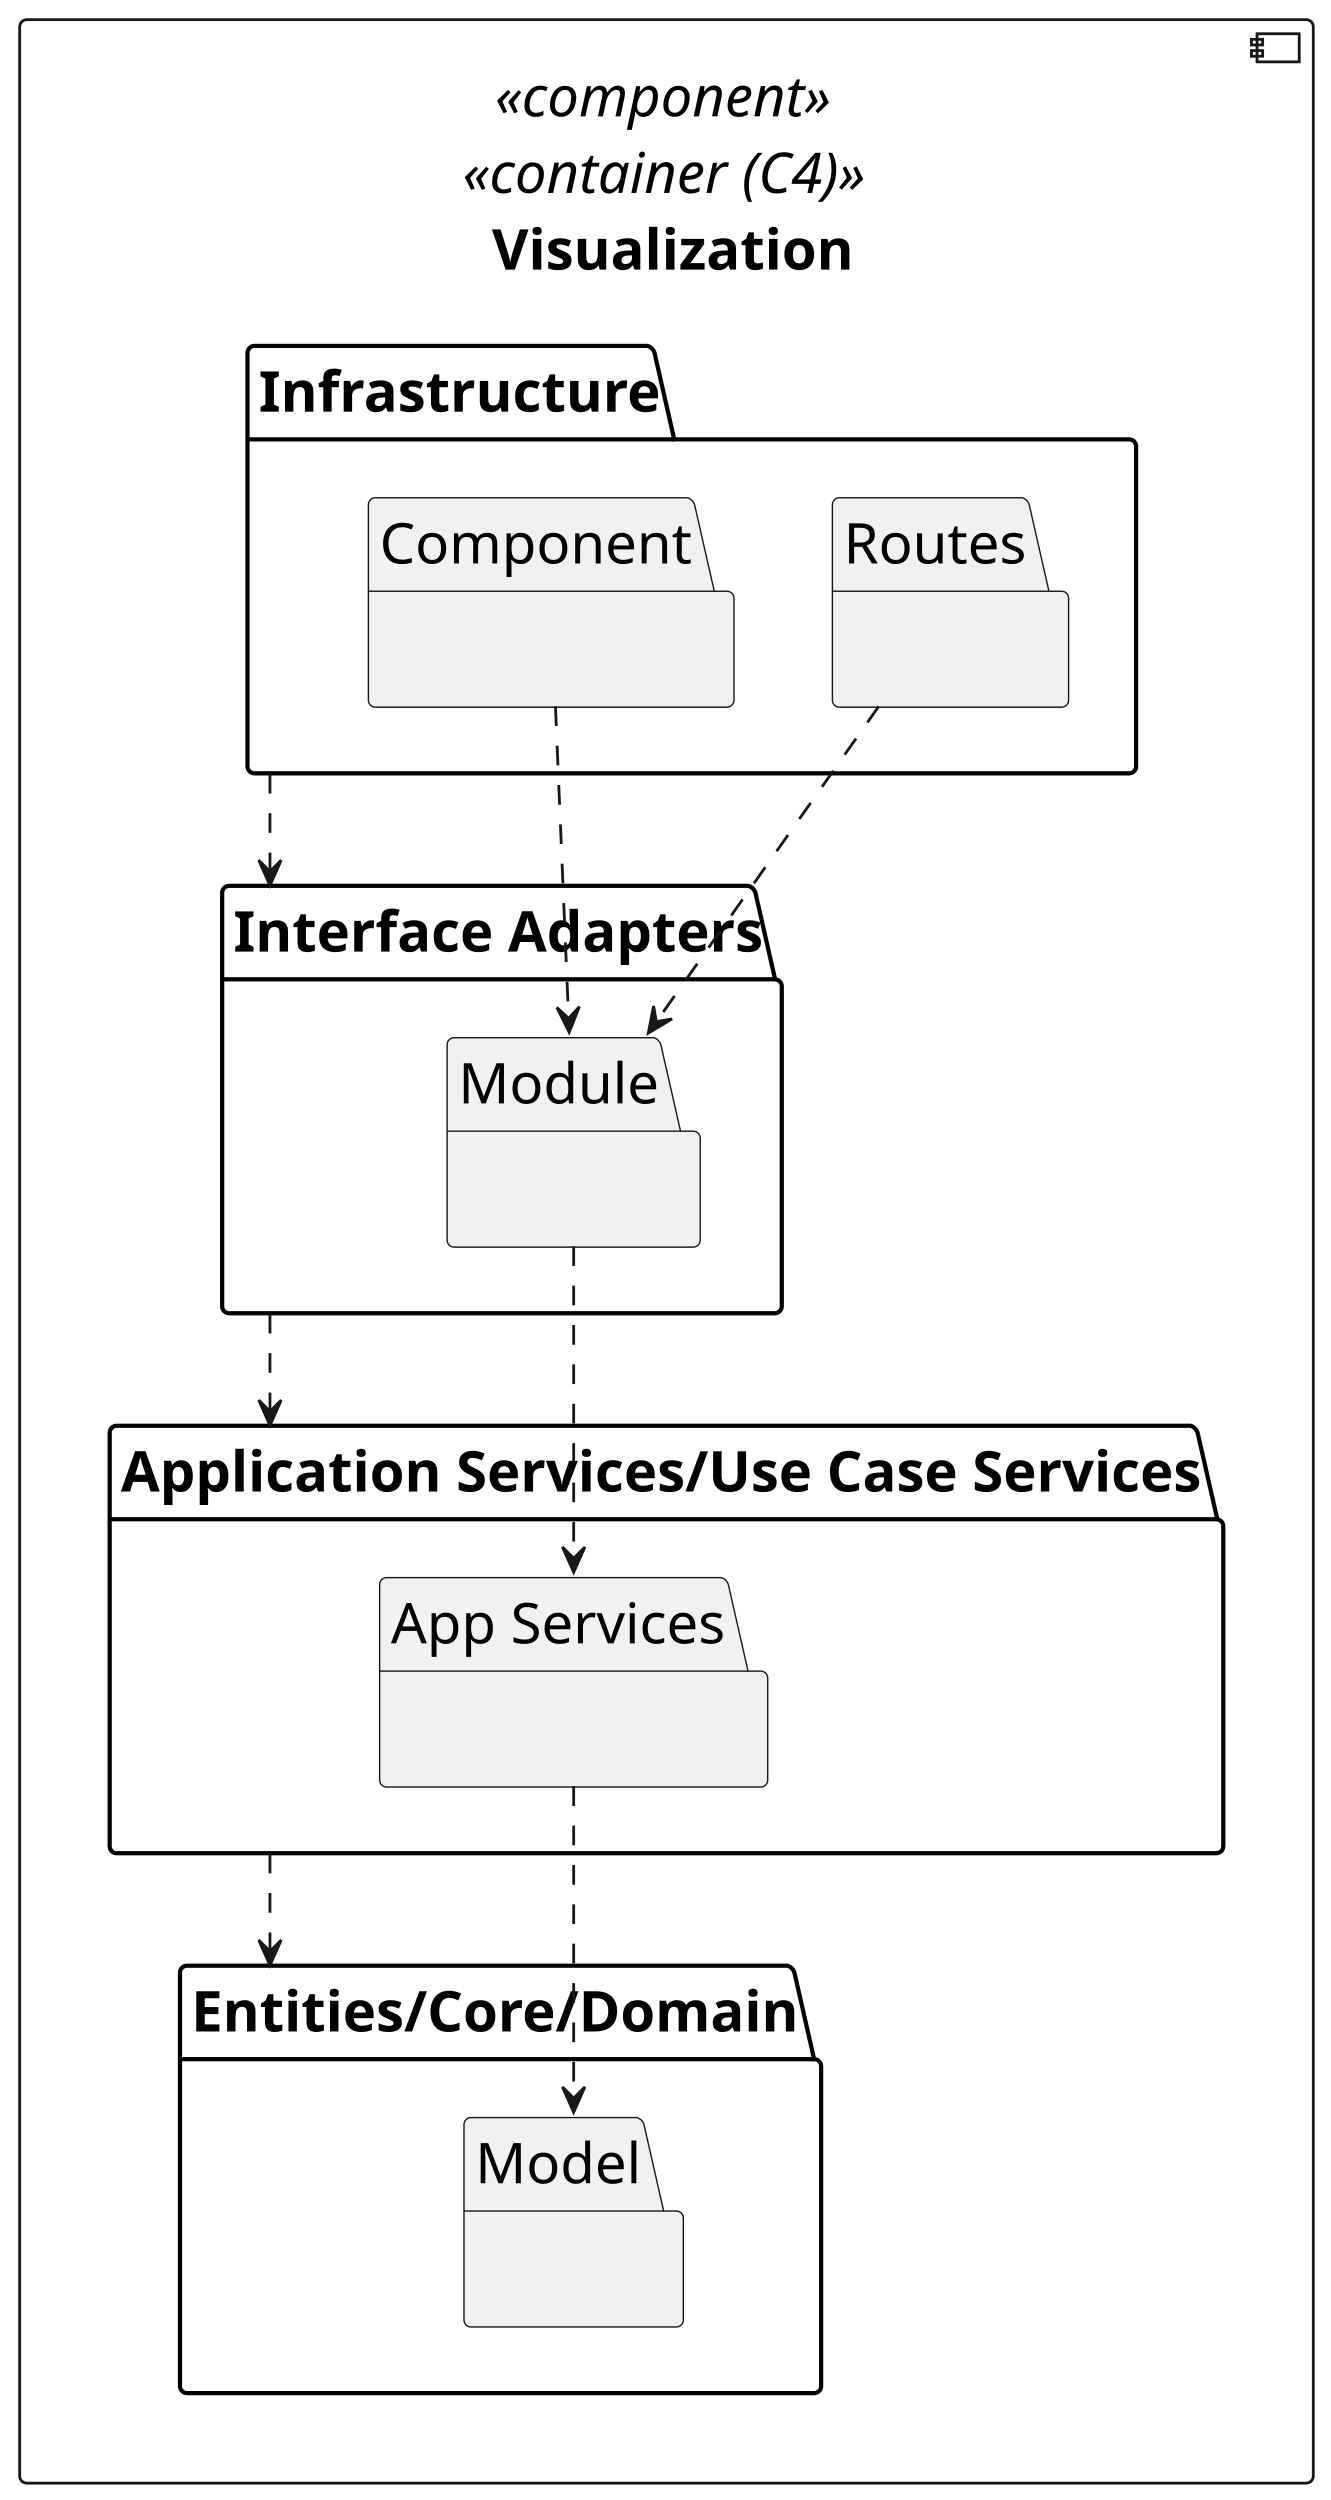
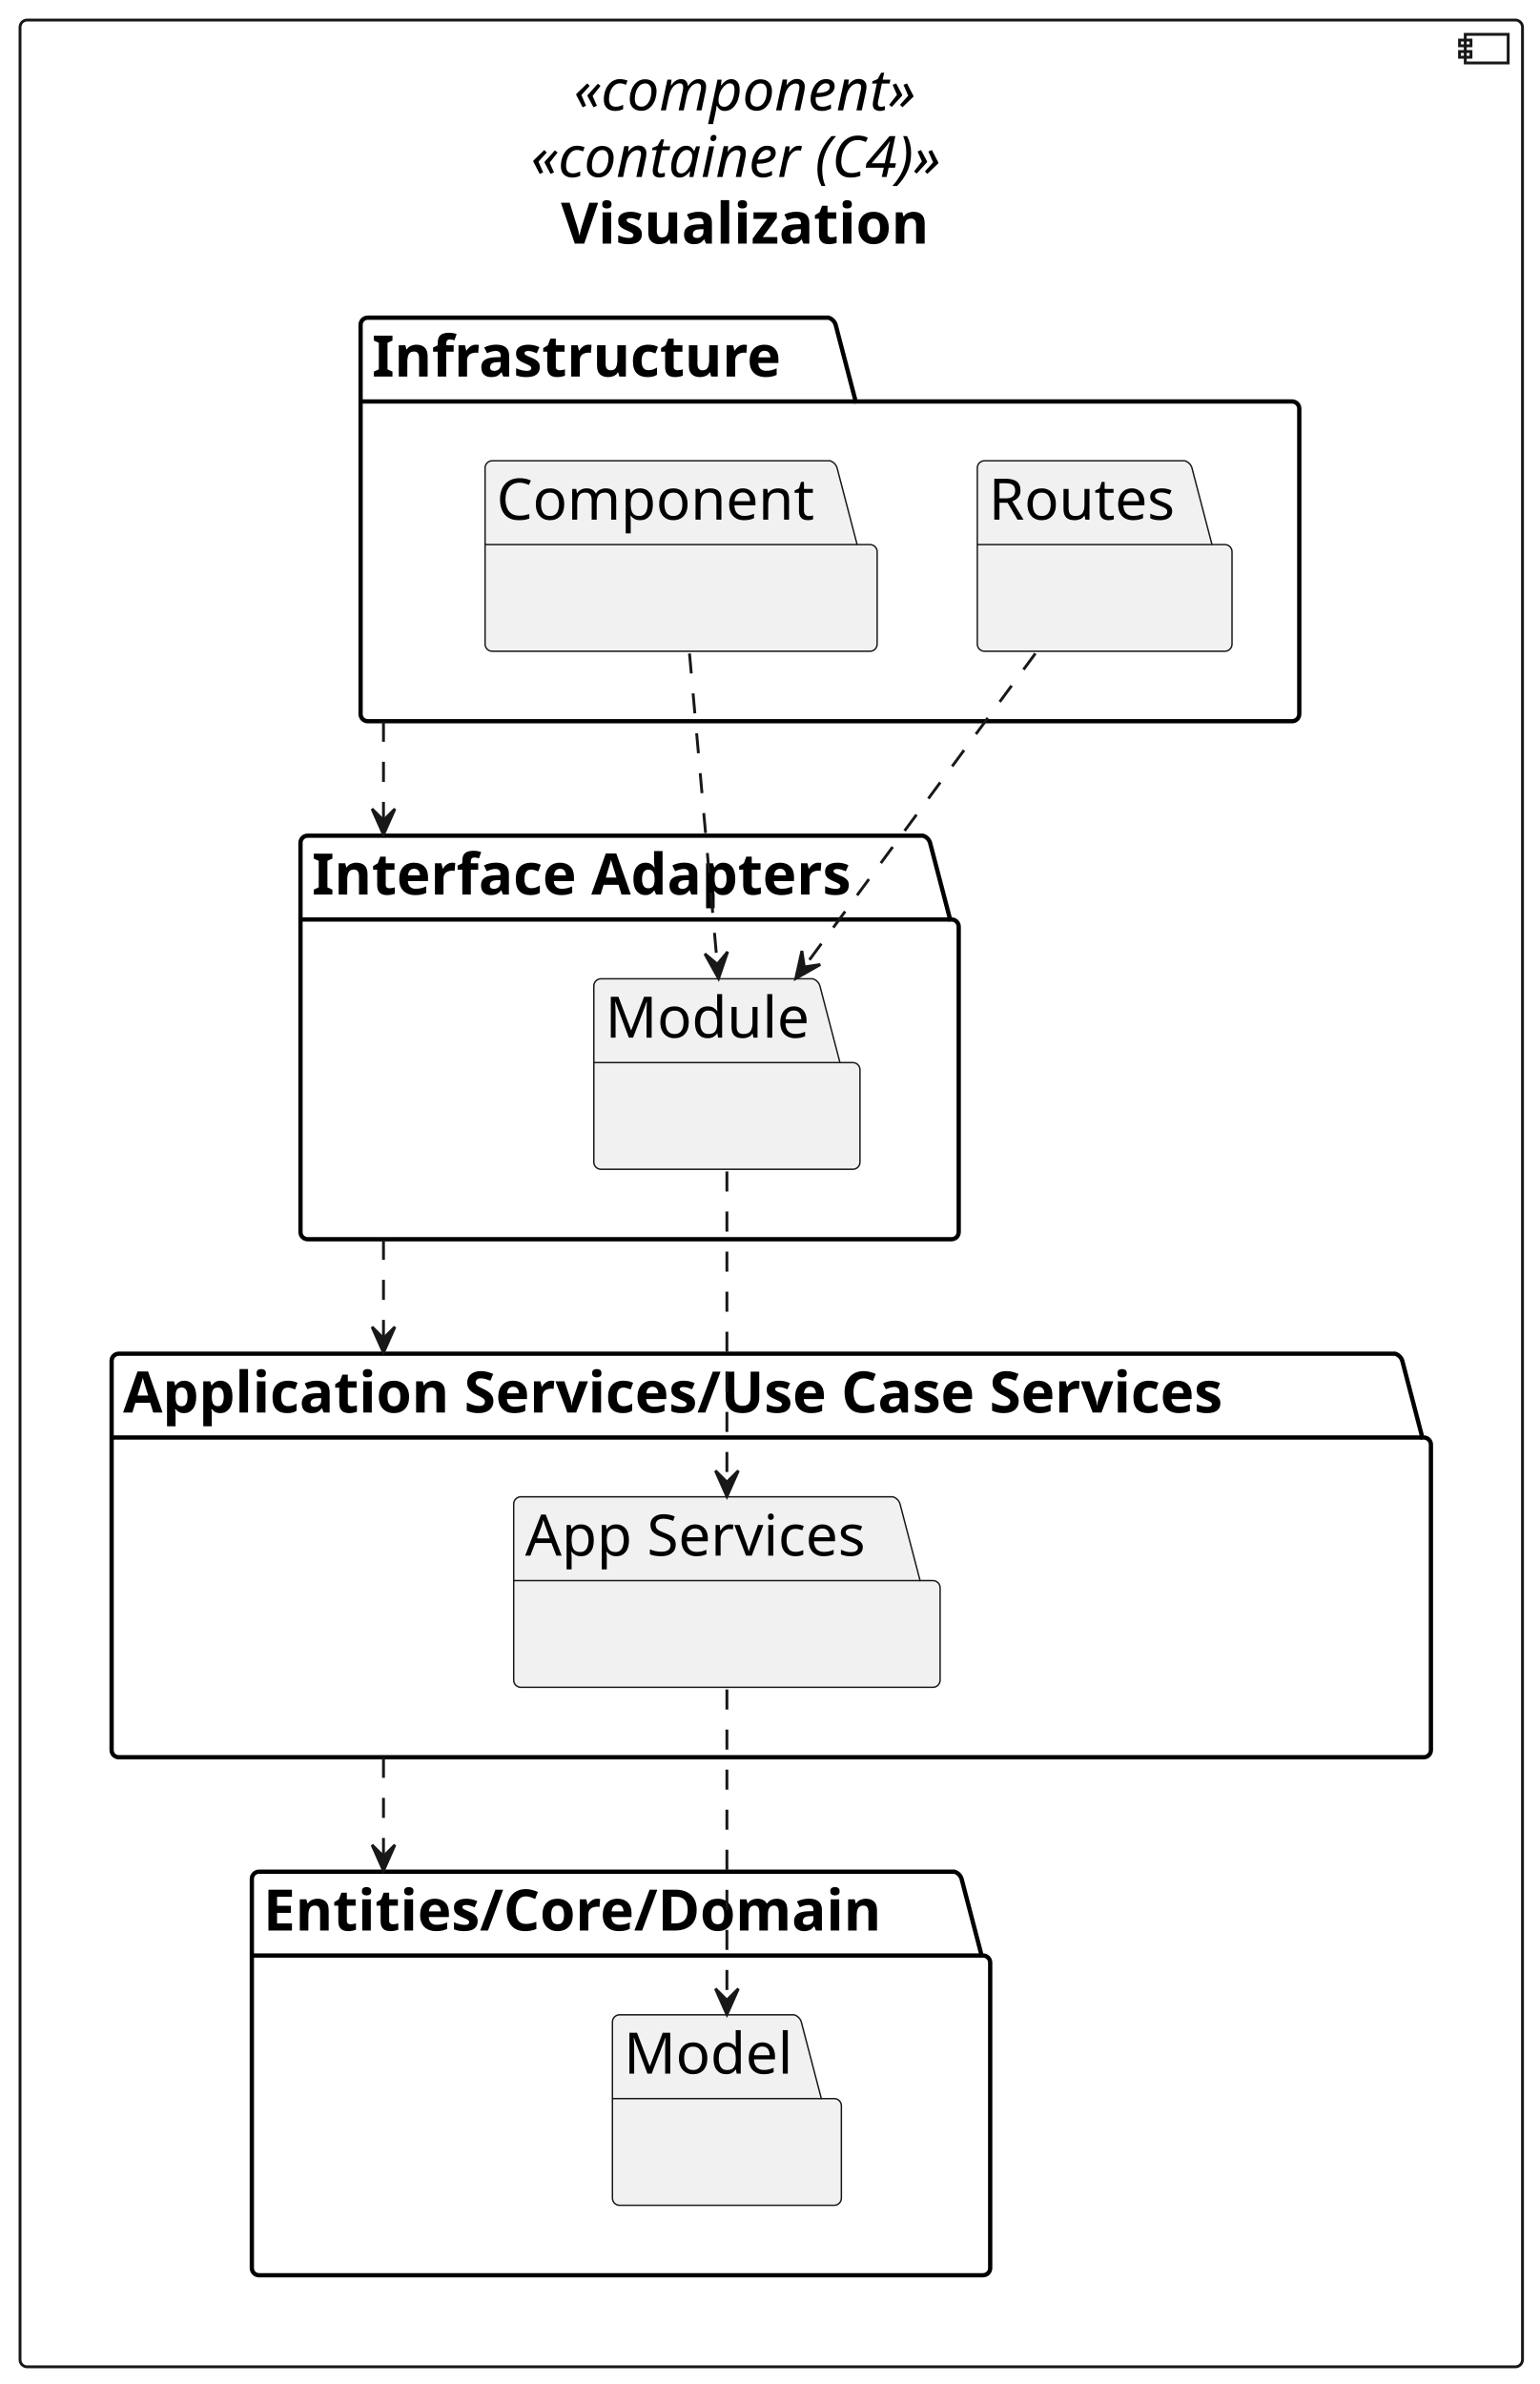
- <svg xmlns="http://www.w3.org/2000/svg" contentStyleType="text/css" height="889px" preserveAspectRatio="none" style="width:473px;height:889px;background:#FFFFFF;" version="1.1" viewBox="0 0 473 889" width="473px" zoomAndPan="magnify">
+ <svg xmlns="http://www.w3.org/2000/svg" contentStyleType="text/css" height="833px" preserveAspectRatio="none" style="width:538px;height:833px;background:#FFFFFF;" version="1.1" viewBox="0 0 538 833" width="538px" zoomAndPan="magnify">
  <defs />
  <g>
    <g id="cluster_UI">
-       <rect fill="none" height="876" rx="2.5" ry="2.5" style="stroke:#181818;stroke-width:1.0;" width="460" x="7" y="7" />
-       <rect fill="none" height="10" style="stroke:#181818;stroke-width:1.0;" width="15" x="447" y="12" />
-       <rect fill="none" height="2" style="stroke:#181818;stroke-width:1.0;" width="4" x="445" y="14" />
-       <rect fill="none" height="2" style="stroke:#181818;stroke-width:1.0;" width="4" x="445" y="18" />
-       <text fill="#000000" font-family="sans-serif" font-size="20" font-style="italic" lengthAdjust="spacing" textLength="122" x="176" y="41.38">«component»</text>
-       <text fill="#000000" font-family="sans-serif" font-size="20" font-style="italic" lengthAdjust="spacing" textLength="145" x="164.5" y="68.62">«container (C4)»</text>
-       <text fill="#000000" font-family="sans-serif" font-size="20" font-weight="bold" lengthAdjust="spacing" textLength="124.125" x="174.938" y="95.86">Visualization</text>
+       <rect fill="none" height="820" rx="2.5" ry="2.5" style="stroke:#181818;stroke-width:1.0;" width="525" x="7" y="7" />
+       <rect fill="none" height="10" style="stroke:#181818;stroke-width:1.0;" width="15" x="512" y="12" />
+       <rect fill="none" height="2" style="stroke:#181818;stroke-width:1.0;" width="4" x="510" y="14" />
+       <rect fill="none" height="2" style="stroke:#181818;stroke-width:1.0;" width="4" x="510" y="18" />
+       <text fill="#000000" font-family="sans-serif" font-size="20" font-style="italic" lengthAdjust="spacing" textLength="138" x="200.5" y="38.565">«component»</text>
+       <text fill="#000000" font-family="sans-serif" font-size="20" font-style="italic" lengthAdjust="spacing" textLength="168" x="185.5" y="61.846">«container (C4)»</text>
+       <text fill="#000000" font-family="sans-serif" font-size="20" font-weight="bold" lengthAdjust="spacing" textLength="147" x="196" y="85.127">Visualization</text>
    </g>
    <g id="cluster_I">
-       <path d="M90.5,123 L230.25,123 A3.75,3.75 0 0 1 232.75,125.5 L239.75,156.24 L401.5,156.24 A2.5,2.5 0 0 1 404,158.74 L404,272.5 A2.5,2.5 0 0 1 401.5,275 L90.5,275 A2.5,2.5 0 0 1 88,272.5 L88,125.5 A2.5,2.5 0 0 1 90.5,123 " fill="none" style="stroke:#000000;stroke-width:1.5;" />
-       <line style="stroke:#000000;stroke-width:1.5;" x1="88" x2="239.75" y1="156.24" y2="156.24" />
-       <text fill="#000000" font-family="sans-serif" font-size="20" font-weight="bold" lengthAdjust="spacing" textLength="138.75" x="92" y="146.38">Infrastructure</text>
+       <path d="M128.5,111 L289.5,111 A3.75,3.75 0 0 1 292,113.5 L299,140.281 L451.5,140.281 A2.5,2.5 0 0 1 454,142.781 L454,249.5 A2.5,2.5 0 0 1 451.5,252 L128.5,252 A2.5,2.5 0 0 1 126,249.5 L126,113.5 A2.5,2.5 0 0 1 128.5,111 " fill="none" style="stroke:#000000;stroke-width:1.5;" />
+       <line style="stroke:#000000;stroke-width:1.5;" x1="126" x2="299" y1="140.281" y2="140.281" />
+       <text fill="#000000" font-family="sans-serif" font-size="20" font-weight="bold" lengthAdjust="spacing" textLength="160" x="130" y="131.565">Infrastructure</text>
    </g>
    <g id="cluster_IA">
-       <path d="M81.5,315 L266.125,315 A3.75,3.75 0 0 1 268.625,317.5 L275.625,348.24 L275.5,348.24 A2.5,2.5 0 0 1 278,350.74 L278,464.5 A2.5,2.5 0 0 1 275.5,467 L81.5,467 A2.5,2.5 0 0 1 79,464.5 L79,317.5 A2.5,2.5 0 0 1 81.5,315 " fill="none" style="stroke:#000000;stroke-width:1.5;" />
-       <line style="stroke:#000000;stroke-width:1.5;" x1="79" x2="275.625" y1="348.24" y2="348.24" />
-       <text fill="#000000" font-family="sans-serif" font-size="20" font-weight="bold" lengthAdjust="spacing" textLength="183.625" x="83" y="338.38">Interface Adapters</text>
+       <path d="M107.5,292 L322.5,292 A3.75,3.75 0 0 1 325,294.5 L332,321.281 L332.5,321.281 A2.5,2.5 0 0 1 335,323.781 L335,430.5 A2.5,2.5 0 0 1 332.5,433 L107.5,433 A2.5,2.5 0 0 1 105,430.5 L105,294.5 A2.5,2.5 0 0 1 107.5,292 " fill="none" style="stroke:#000000;stroke-width:1.5;" />
+       <line style="stroke:#000000;stroke-width:1.5;" x1="105" x2="332" y1="321.281" y2="321.281" />
+       <text fill="#000000" font-family="sans-serif" font-size="20" font-weight="bold" lengthAdjust="spacing" textLength="214" x="109" y="312.565">Interface Adapters</text>
    </g>
    <g id="cluster_UC">
-       <path d="M41.5,507 L423.375,507 A3.75,3.75 0 0 1 425.875,509.5 L432.875,540.24 L432.5,540.24 A2.5,2.5 0 0 1 435,542.74 L435,656.5 A2.5,2.5 0 0 1 432.5,659 L41.5,659 A2.5,2.5 0 0 1 39,656.5 L39,509.5 A2.5,2.5 0 0 1 41.5,507 " fill="none" style="stroke:#000000;stroke-width:1.5;" />
-       <line style="stroke:#000000;stroke-width:1.5;" x1="39" x2="432.875" y1="540.24" y2="540.24" />
-       <text fill="#000000" font-family="sans-serif" font-size="20" font-weight="bold" lengthAdjust="spacing" textLength="380.875" x="43" y="530.38">Application Services/Use Case Services</text>
+       <path d="M41.5,473 L487.5,473 A3.75,3.75 0 0 1 490,475.5 L497,502.281 L497.5,502.281 A2.5,2.5 0 0 1 500,504.781 L500,611.5 A2.5,2.5 0 0 1 497.5,614 L41.5,614 A2.5,2.5 0 0 1 39,611.5 L39,475.5 A2.5,2.5 0 0 1 41.5,473 " fill="none" style="stroke:#000000;stroke-width:1.5;" />
+       <line style="stroke:#000000;stroke-width:1.5;" x1="39" x2="497" y1="502.281" y2="502.281" />
+       <text fill="#000000" font-family="sans-serif" font-size="20" font-weight="bold" lengthAdjust="spacing" textLength="445" x="43" y="493.565">Application Services/Use Case Services</text>
    </g>
    <g id="cluster_E">
-       <path d="M66.5,699 L280,699 A3.75,3.75 0 0 1 282.5,701.5 L289.5,732.24 L289.5,732.24 A2.5,2.5 0 0 1 292,734.74 L292,848.5 A2.5,2.5 0 0 1 289.5,851 L66.5,851 A2.5,2.5 0 0 1 64,848.5 L64,701.5 A2.5,2.5 0 0 1 66.5,699 " fill="none" style="stroke:#000000;stroke-width:1.5;" />
-       <line style="stroke:#000000;stroke-width:1.5;" x1="64" x2="289.5" y1="732.24" y2="732.24" />
-       <text fill="#000000" font-family="sans-serif" font-size="20" font-weight="bold" lengthAdjust="spacing" textLength="212.5" x="68" y="722.38">Entities/Core/Domain</text>
+       <path d="M90.5,654 L333.5,654 A3.75,3.75 0 0 1 336,656.5 L343,683.281 L343.5,683.281 A2.5,2.5 0 0 1 346,685.781 L346,792.5 A2.5,2.5 0 0 1 343.5,795 L90.5,795 A2.5,2.5 0 0 1 88,792.5 L88,656.5 A2.5,2.5 0 0 1 90.5,654 " fill="none" style="stroke:#000000;stroke-width:1.5;" />
+       <line style="stroke:#000000;stroke-width:1.5;" x1="88" x2="343" y1="683.281" y2="683.281" />
+       <text fill="#000000" font-family="sans-serif" font-size="20" font-weight="bold" lengthAdjust="spacing" textLength="242" x="92" y="674.564">Entities/Core/Domain</text>
    </g>
-     <path d="M298.5,177 L363.5,177 A3.75,3.75 0 0 1 366,179.5 L373,210.24 L377.5,210.24 A2.5,2.5 0 0 1 380,212.74 L380,248.98 A2.5,2.5 0 0 1 377.5,251.48 L298.5,251.48 A2.5,2.5 0 0 1 296,248.98 L296,179.5 A2.5,2.5 0 0 1 298.5,177 " fill="#F1F1F1" style="stroke:#181818;stroke-width:0.5;" />
-     <line style="stroke:#181818;stroke-width:0.5;" x1="296" x2="373" y1="210.24" y2="210.24" />
-     <text fill="#000000" font-family="sans-serif" font-size="20" lengthAdjust="spacing" textLength="64" x="300" y="200.38">Routes</text>
-     <path d="M133.5,177 L244.5,177 A3.75,3.75 0 0 1 247,179.5 L254,210.24 L258.5,210.24 A2.5,2.5 0 0 1 261,212.74 L261,248.98 A2.5,2.5 0 0 1 258.5,251.48 L133.5,251.48 A2.5,2.5 0 0 1 131,248.98 L131,179.5 A2.5,2.5 0 0 1 133.5,177 " fill="#F1F1F1" style="stroke:#181818;stroke-width:0.5;" />
-     <line style="stroke:#181818;stroke-width:0.5;" x1="131" x2="254" y1="210.24" y2="210.24" />
-     <text fill="#000000" font-family="sans-serif" font-size="20" lengthAdjust="spacing" textLength="110" x="135" y="200.38">Component</text>
-     <path d="M161.5,369 L232.5,369 A3.75,3.75 0 0 1 235,371.5 L242,402.24 L246.5,402.24 A2.5,2.5 0 0 1 249,404.74 L249,440.98 A2.5,2.5 0 0 1 246.5,443.48 L161.5,443.48 A2.5,2.5 0 0 1 159,440.98 L159,371.5 A2.5,2.5 0 0 1 161.5,369 " fill="#F1F1F1" style="stroke:#181818;stroke-width:0.5;" />
-     <line style="stroke:#181818;stroke-width:0.5;" x1="159" x2="242" y1="402.24" y2="402.24" />
-     <text fill="#000000" font-family="sans-serif" font-size="20" lengthAdjust="spacing" textLength="70" x="163" y="392.38">Module</text>
-     <path d="M137.5,561 L256.5,561 A3.75,3.75 0 0 1 259,563.5 L266,594.24 L270.5,594.24 A2.5,2.5 0 0 1 273,596.74 L273,632.98 A2.5,2.5 0 0 1 270.5,635.48 L137.5,635.48 A2.5,2.5 0 0 1 135,632.98 L135,563.5 A2.5,2.5 0 0 1 137.5,561 " fill="#F1F1F1" style="stroke:#181818;stroke-width:0.5;" />
-     <line style="stroke:#181818;stroke-width:0.5;" x1="135" x2="266" y1="594.24" y2="594.24" />
-     <text fill="#000000" font-family="sans-serif" font-size="20" lengthAdjust="spacing" textLength="118" x="139" y="584.38">App Services</text>
-     <path d="M167.5,753 L226.5,753 A3.75,3.75 0 0 1 229,755.5 L236,786.24 L240.5,786.24 A2.5,2.5 0 0 1 243,788.74 L243,824.98 A2.5,2.5 0 0 1 240.5,827.48 L167.5,827.48 A2.5,2.5 0 0 1 165,824.98 L165,755.5 A2.5,2.5 0 0 1 167.5,753 " fill="#F1F1F1" style="stroke:#181818;stroke-width:0.5;" />
-     <line style="stroke:#181818;stroke-width:0.5;" x1="165" x2="236" y1="786.24" y2="786.24" />
-     <text fill="#000000" font-family="sans-serif" font-size="20" lengthAdjust="spacing" textLength="58" x="169" y="776.38">Model</text>
+     <path d="M344,161 L414,161 A3.75,3.75 0 0 1 416.5,163.5 L423.5,190.281 L428,190.281 A2.5,2.5 0 0 1 430.5,192.781 L430.5,225.062 A2.5,2.5 0 0 1 428,227.562 L344,227.562 A2.5,2.5 0 0 1 341.5,225.062 L341.5,163.5 A2.5,2.5 0 0 1 344,161 " fill="#F1F1F1" style="stroke:#181818;stroke-width:0.5;" />
+     <line style="stroke:#181818;stroke-width:0.5;" x1="341.5" x2="423.5" y1="190.281" y2="190.281" />
+     <text fill="#000000" font-family="sans-serif" font-size="20" lengthAdjust="spacing" textLength="69" x="345.5" y="181.565">Routes</text>
+     <path d="M172,161 L290,161 A3.75,3.75 0 0 1 292.5,163.5 L299.5,190.281 L304,190.281 A2.5,2.5 0 0 1 306.5,192.781 L306.5,225.062 A2.5,2.5 0 0 1 304,227.562 L172,227.562 A2.5,2.5 0 0 1 169.5,225.062 L169.5,163.5 A2.5,2.5 0 0 1 172,161 " fill="#F1F1F1" style="stroke:#181818;stroke-width:0.5;" />
+     <line style="stroke:#181818;stroke-width:0.5;" x1="169.5" x2="299.5" y1="190.281" y2="190.281" />
+     <text fill="#000000" font-family="sans-serif" font-size="20" lengthAdjust="spacing" textLength="117" x="173.5" y="181.565">Component</text>
+     <path d="M210,342 L284,342 A3.75,3.75 0 0 1 286.5,344.5 L293.5,371.281 L298,371.281 A2.5,2.5 0 0 1 300.5,373.781 L300.5,406.062 A2.5,2.5 0 0 1 298,408.562 L210,408.562 A2.5,2.5 0 0 1 207.5,406.062 L207.5,344.5 A2.5,2.5 0 0 1 210,342 " fill="#F1F1F1" style="stroke:#181818;stroke-width:0.5;" />
+     <line style="stroke:#181818;stroke-width:0.5;" x1="207.5" x2="293.5" y1="371.281" y2="371.281" />
+     <text fill="#000000" font-family="sans-serif" font-size="20" lengthAdjust="spacing" textLength="73" x="211.5" y="362.565">Module</text>
+     <path d="M182,523 L312,523 A3.75,3.75 0 0 1 314.5,525.5 L321.5,552.281 L326,552.281 A2.5,2.5 0 0 1 328.5,554.781 L328.5,587.062 A2.5,2.5 0 0 1 326,589.562 L182,589.562 A2.5,2.5 0 0 1 179.5,587.062 L179.5,525.5 A2.5,2.5 0 0 1 182,523 " fill="#F1F1F1" style="stroke:#181818;stroke-width:0.5;" />
+     <line style="stroke:#181818;stroke-width:0.5;" x1="179.5" x2="321.5" y1="552.281" y2="552.281" />
+     <text fill="#000000" font-family="sans-serif" font-size="20" lengthAdjust="spacing" textLength="129" x="183.5" y="543.564">App Services</text>
+     <path d="M216.5,704 L277.5,704 A3.75,3.75 0 0 1 280,706.5 L287,733.281 L291.5,733.281 A2.5,2.5 0 0 1 294,735.781 L294,768.062 A2.5,2.5 0 0 1 291.5,770.562 L216.5,770.562 A2.5,2.5 0 0 1 214,768.062 L214,706.5 A2.5,2.5 0 0 1 216.5,704 " fill="#F1F1F1" style="stroke:#181818;stroke-width:0.5;" />
+     <line style="stroke:#181818;stroke-width:0.5;" x1="214" x2="287" y1="733.281" y2="733.281" />
+     <text fill="#000000" font-family="sans-serif" font-size="20" lengthAdjust="spacing" textLength="60" x="218" y="724.564">Model</text>
    <g id="link_COMP_MOD">
-       <path d="M197.52,251.18 C198.86,282.91 200.8,329.06 202.21,362.53 " fill="none" id="COMP-to-MOD" style="stroke:#181818;stroke-width:1.0;stroke-dasharray:7.0,7.0;" />
-       <polygon fill="#181818" points="202.4,367.11,206.036,357.957,202.2,362.114,198.042,358.278,202.4,367.11" style="stroke:#181818;stroke-width:1.0;" />
+       <path d="M240.93,228.33 C243.67,258.99 247.76,304.72 250.63,336.84 " fill="none" id="COMP-to-MOD" style="stroke:#181818;stroke-width:1.0;stroke-dasharray:7.0,7.0;" />
+       <polygon fill="#181818" points="251.08,341.88,254.266,332.561,250.636,336.9,246.297,333.27,251.08,341.88" style="stroke:#181818;stroke-width:1.0;" />
    </g>
    <g id="link_ROUTE_MOD">
-       <path d="M312.48,251.18 C289.92,283.17 257.01,329.83 233.37,363.36 " fill="none" id="ROUTE-to-MOD" style="stroke:#181818;stroke-width:1.0;stroke-dasharray:7.0,7.0;" />
-       <polygon fill="#181818" points="230.52,367.39,238.968,362.327,233.395,363.299,232.422,357.727,230.52,367.39" style="stroke:#181818;stroke-width:1.0;" />
+       <path d="M361.79,228.33 C339,259.24 304.91,305.47 281.19,337.63 " fill="none" id="ROUTE-to-MOD" style="stroke:#181818;stroke-width:1.0;stroke-dasharray:7.0,7.0;" />
+       <polygon fill="#181818" points="278.06,341.88,286.63,337.026,281.035,337.861,280.2,332.266,278.06,341.88" style="stroke:#181818;stroke-width:1.0;" />
    </g>
    <g id="link_MOD_APP">
-       <path d="M204,443.18 C204,474.78 204,520.68 204,554.11 " fill="none" id="MOD-to-APP" style="stroke:#181818;stroke-width:1.0;stroke-dasharray:7.0,7.0;" />
-       <polygon fill="#181818" points="204,559.11,208,550.11,204,554.11,200,550.11,204,559.11" style="stroke:#181818;stroke-width:1.0;" />
+       <path d="M254,409.33 C254,439.99 254,485.72 254,517.84 " fill="none" id="MOD-to-APP" style="stroke:#181818;stroke-width:1.0;stroke-dasharray:7.0,7.0;" />
+       <polygon fill="#181818" points="254,522.88,258,513.88,254,517.88,250,513.88,254,522.88" style="stroke:#181818;stroke-width:1.0;" />
    </g>
    <g id="link_APP_MODEL">
-       <path d="M204,635.18 C204,666.78 204,712.68 204,746.11 " fill="none" id="APP-to-MODEL" style="stroke:#181818;stroke-width:1.0;stroke-dasharray:7.0,7.0;" />
-       <polygon fill="#181818" points="204,751.11,208,742.11,204,746.11,200,742.11,204,751.11" style="stroke:#181818;stroke-width:1.0;" />
+       <path d="M254,590.33 C254,620.99 254,666.72 254,698.84 " fill="none" id="APP-to-MODEL" style="stroke:#181818;stroke-width:1.0;stroke-dasharray:7.0,7.0;" />
+       <polygon fill="#181818" points="254,703.88,258,694.88,254,698.88,250,694.88,254,703.88" style="stroke:#181818;stroke-width:1.0;" />
    </g>
    <g id="link_I_IA">
-       <path d="M96,275.174 C96,275.511 96,275.849 96,276.188 C96,287.021 96,298.528 96,310.035 C96,311.473 96,312.912 96,314.349 C96,314.528 96,314.708 96,314.887 " fill="none" id="I-to-IA" style="stroke:#181818;stroke-width:1.0;stroke-dasharray:7.0,7.0;" />
-       <polygon fill="#181818" points="96,314.887,100,305.887,96,309.887,92,305.887,96,314.887" style="stroke:#181818;stroke-width:1.0;" />
+       <path d="M134,252.192 C134,252.51 134,252.828 134,253.147 C134,263.352 134,274.193 134,285.034 C134,286.389 134,287.744 134,289.098 C134,289.774 134,290.451 134,291.127 C134,291.296 134,291.465 134,291.634 " fill="none" id="I-to-IA" style="stroke:#181818;stroke-width:1.0;stroke-dasharray:7.0,7.0;" />
+       <polygon fill="#181818" points="134,291.634,138,282.634,134,286.634,130,282.634,134,291.634" style="stroke:#181818;stroke-width:1.0;" />
    </g>
    <g id="link_IA_UC">
-       <path d="M96,467.174 C96,467.511 96,467.849 96,468.188 C96,479.021 96,490.528 96,502.035 C96,503.473 96,504.912 96,506.349 C96,506.528 96,506.708 96,506.887 " fill="none" id="IA-to-UC" style="stroke:#181818;stroke-width:1.0;stroke-dasharray:7.0,7.0;" />
-       <polygon fill="#181818" points="96,506.887,100,497.887,96,501.887,92,497.887,96,506.887" style="stroke:#181818;stroke-width:1.0;" />
+       <path d="M134,433.192 C134,433.51 134,433.828 134,434.147 C134,444.352 134,455.193 134,466.034 C134,467.389 134,468.744 134,470.098 C134,470.774 134,471.451 134,472.127 C134,472.296 134,472.465 134,472.634 " fill="none" id="IA-to-UC" style="stroke:#181818;stroke-width:1.0;stroke-dasharray:7.0,7.0;" />
+       <polygon fill="#181818" points="134,472.634,138,463.634,134,467.634,130,463.634,134,472.634" style="stroke:#181818;stroke-width:1.0;" />
    </g>
    <g id="link_UC_E">
-       <path d="M96,659.174 C96,659.511 96,659.849 96,660.188 C96,671.021 96,682.528 96,694.035 C96,695.473 96,696.912 96,698.349 C96,698.528 96,698.708 96,698.888 " fill="none" id="UC-to-E" style="stroke:#181818;stroke-width:1.0;stroke-dasharray:7.0,7.0;" />
-       <polygon fill="#181818" points="96,698.888,100,689.888,96,693.888,92,689.888,96,698.888" style="stroke:#181818;stroke-width:1.0;" />
+       <path d="M134,614.192 C134,614.51 134,614.828 134,615.147 C134,625.352 134,636.193 134,647.034 C134,648.389 134,649.744 134,651.098 C134,651.774 134,652.451 134,653.127 C134,653.296 134,653.465 134,653.634 " fill="none" id="UC-to-E" style="stroke:#181818;stroke-width:1.0;stroke-dasharray:7.0,7.0;" />
+       <polygon fill="#181818" points="134,653.634,138,644.634,134,648.634,130,644.634,134,653.634" style="stroke:#181818;stroke-width:1.0;" />
    </g>
  </g>
</svg>
